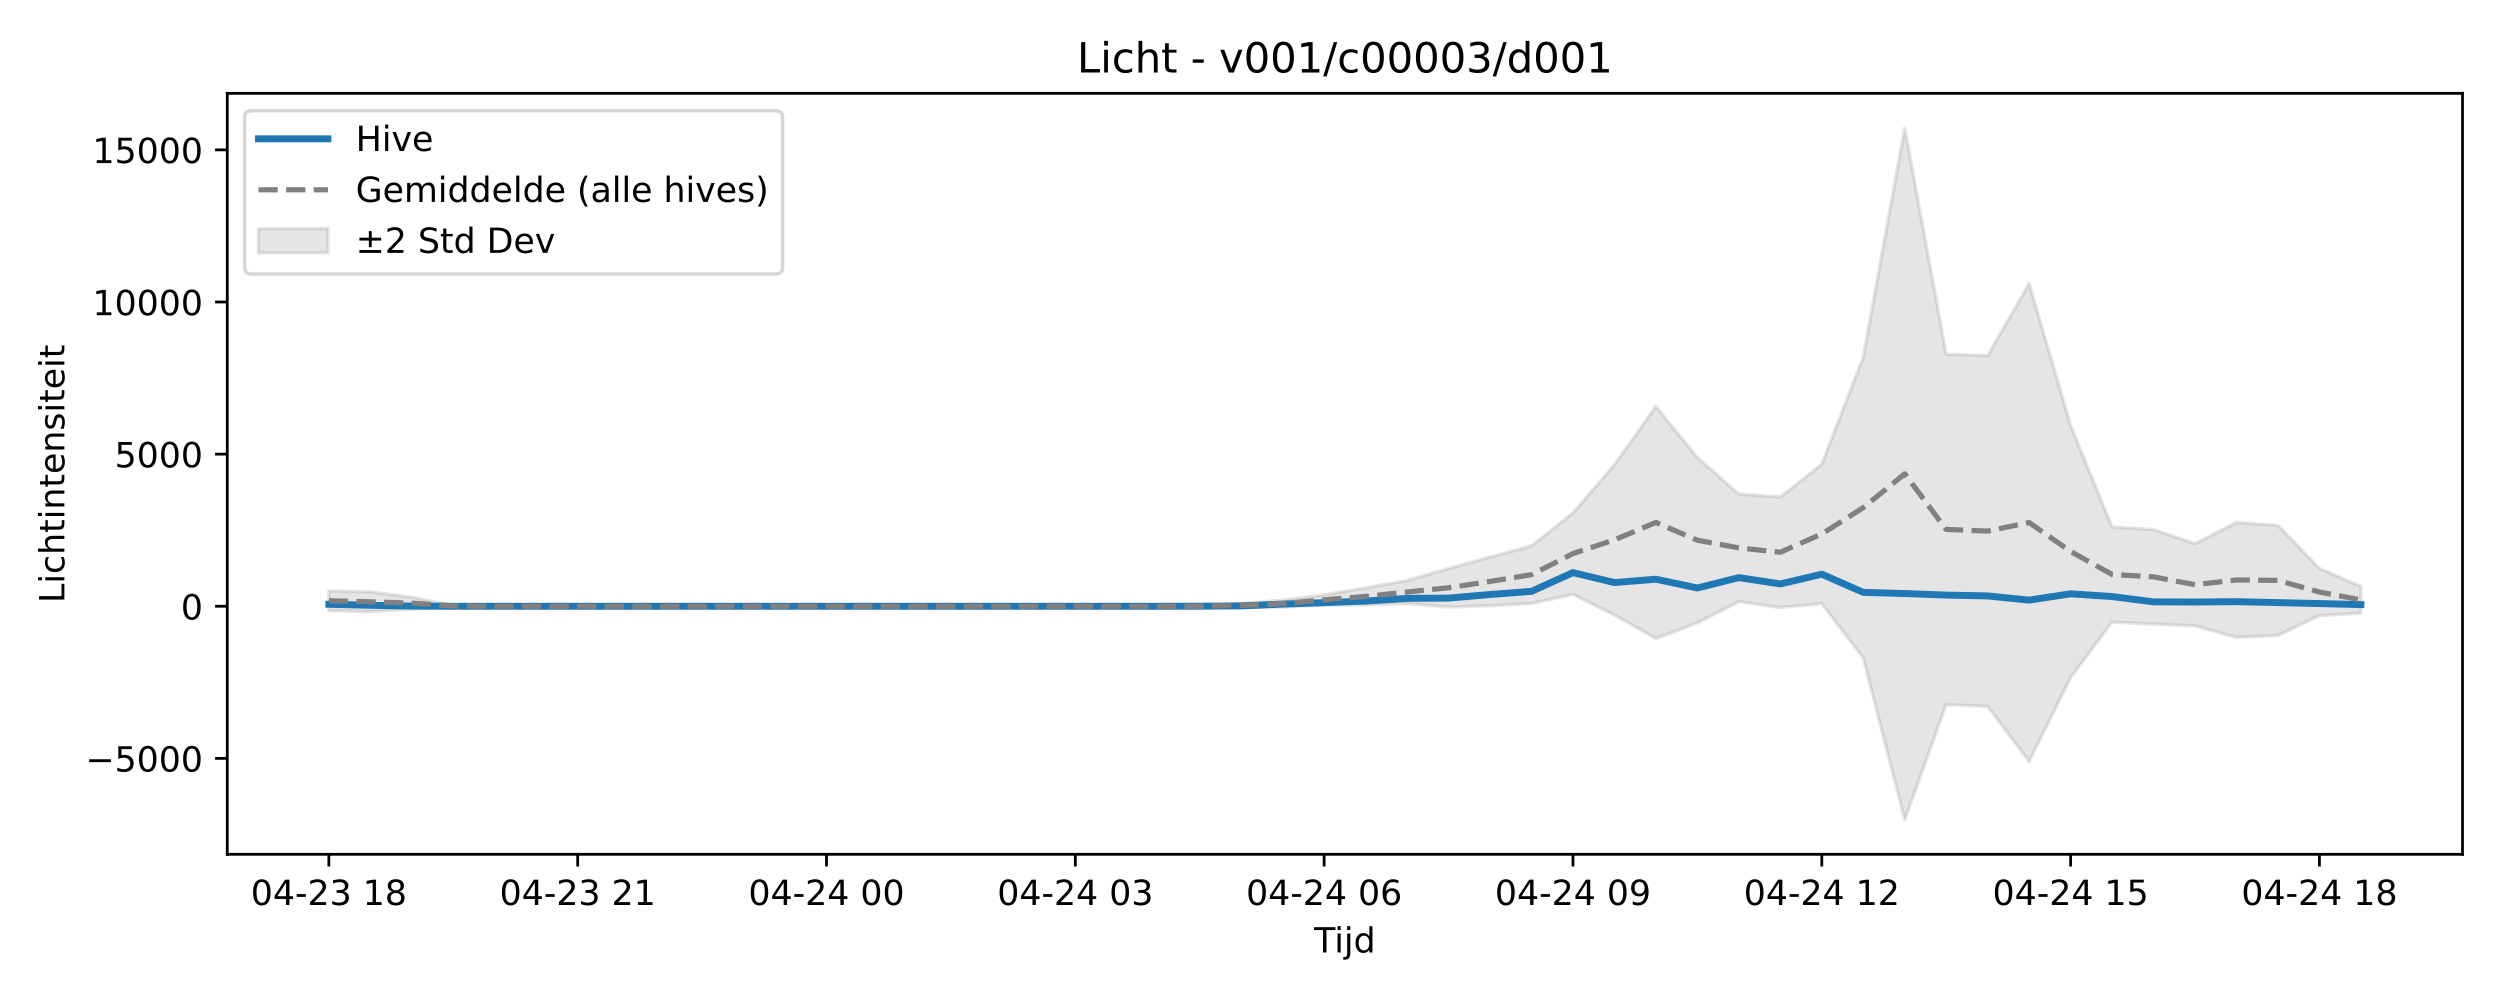
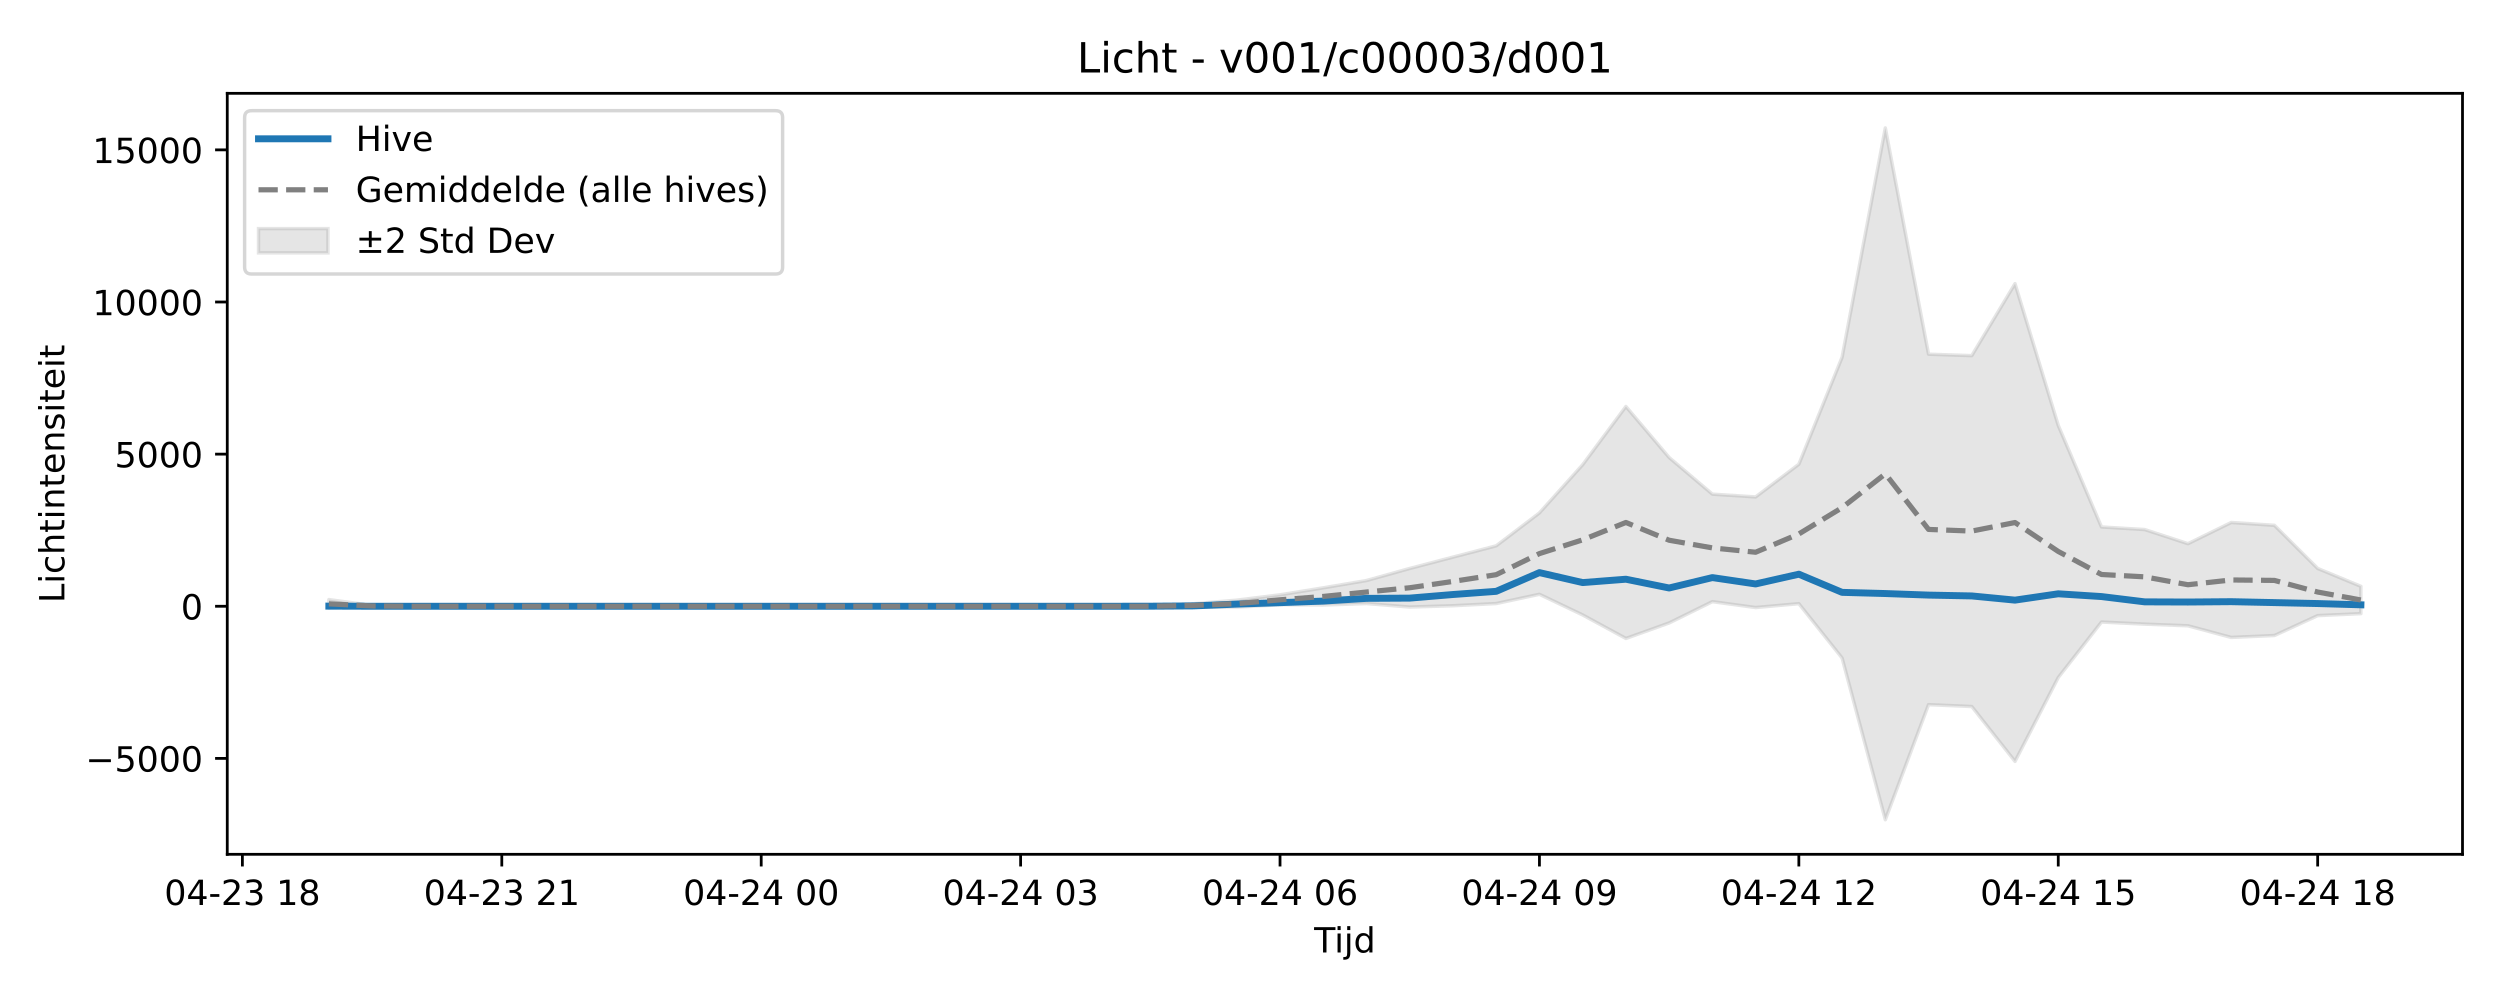
<svg xmlns="http://www.w3.org/2000/svg" xmlns:xlink="http://www.w3.org/1999/xlink" width="720pt" height="288pt" viewBox="0 0 720 288" version="1.1">
  <defs>
    <style type="text/css">*{stroke-linejoin: round; stroke-linecap: butt}</style>
  </defs>
  <g id="figure_1">
    <g id="patch_1">
      <path d="M 0 288  L 720 288  L 720 0  L 0 0  z " style="fill: #ffffff" />
    </g>
    <g id="axes_1">
      <g id="patch_2">
        <path d="M 65.45 246.04  L 709.2 246.04  L 709.2 26.88  L 65.45 26.88  z " style="fill: #ffffff" />
      </g>
      <g id="FillBetweenPolyCollection_1">
        <defs>
-           <path id="ma2ab178fb8" d="M 94.711 -117.836  L 94.711 -112.116  L 106.655 -111.842  L 118.598 -112.587  L 130.542 -113.328  L 142.485 -113.395  L 154.428 -113.395  L 166.372 -113.395  L 178.315 -113.395  L 190.259 -113.395  L 202.202 -113.395  L 214.146 -113.395  L 226.089 -113.395  L 238.032 -113.395  L 249.976 -113.395  L 261.919 -113.395  L 273.863 -113.395  L 285.806 -113.395  L 297.749 -113.395  L 309.693 -113.395  L 321.636 -113.395  L 333.58 -113.395  L 345.523 -113.383  L 357.466 -113.164  L 369.41 -113.137  L 381.353 -113.821  L 393.297 -113.745  L 405.24 -114.177  L 417.184 -113.169  L 429.127 -113.544  L 441.07 -114.178  L 453.014 -116.841  L 464.957 -110.893  L 476.901 -104.124  L 488.844 -108.586  L 500.787 -114.725  L 512.731 -113.026  L 524.674 -114.139  L 536.618 -98.499  L 548.561 -51.922  L 560.504 -85.059  L 572.448 -84.518  L 584.391 -68.714  L 596.335 -92.872  L 608.278 -108.855  L 620.222 -108.247  L 632.165 -107.77  L 644.108 -104.418  L 656.052 -104.974  L 667.995 -110.701  L 679.939 -111.394  L 679.939 -119.077  L 679.939 -119.077  L 667.995 -124.289  L 656.052 -136.711  L 644.108 -137.522  L 632.165 -131.421  L 620.222 -135.489  L 608.278 -136.236  L 596.335 -165.487  L 584.391 -206.314  L 572.448 -185.579  L 560.504 -185.993  L 548.561 -251.158  L 536.618 -185.107  L 524.674 -154.298  L 512.731 -144.885  L 500.787 -145.686  L 488.844 -156.237  L 476.901 -170.936  L 464.957 -154.165  L 453.014 -140.284  L 441.07 -130.805  L 429.127 -127.554  L 417.184 -124.286  L 405.24 -120.812  L 393.297 -118.705  L 381.353 -116.694  L 369.41 -115.154  L 357.466 -114.124  L 345.523 -113.427  L 333.58 -113.395  L 321.636 -113.395  L 309.693 -113.395  L 297.749 -113.395  L 285.806 -113.395  L 273.863 -113.395  L 261.919 -113.395  L 249.976 -113.395  L 238.032 -113.395  L 226.089 -113.395  L 214.146 -113.395  L 202.202 -113.395  L 190.259 -113.395  L 178.315 -113.395  L 166.372 -113.395  L 154.428 -113.395  L 142.485 -113.395  L 130.542 -113.64  L 118.598 -116.004  L 106.655 -117.536  L 94.711 -117.836  z " style="stroke: #808080; stroke-opacity: 0.2" />
+           <path id="m3ec31f370e" d="M 94.711 -115.324  L 94.711 -112.842  L 107.163 -113.328  L 119.615 -113.395  L 132.066 -113.395  L 144.518 -113.395  L 156.97 -113.395  L 169.421 -113.395  L 181.873 -113.395  L 194.325 -113.395  L 206.776 -113.395  L 219.228 -113.395  L 231.679 -113.395  L 244.131 -113.395  L 256.583 -113.395  L 269.034 -113.395  L 281.486 -113.395  L 293.938 -113.395  L 306.389 -113.395  L 318.841 -113.395  L 331.293 -113.383  L 343.744 -113.164  L 356.196 -113.137  L 368.648 -113.821  L 381.099 -113.745  L 393.551 -114.177  L 406.002 -113.169  L 418.454 -113.544  L 430.906 -114.178  L 443.357 -116.841  L 455.809 -110.893  L 468.261 -104.124  L 480.712 -108.586  L 493.164 -114.725  L 505.616 -113.026  L 518.067 -114.139  L 530.519 -98.499  L 542.971 -51.922  L 555.422 -85.059  L 567.874 -84.518  L 580.325 -68.714  L 592.777 -92.872  L 605.229 -108.855  L 617.68 -108.247  L 630.132 -107.77  L 642.584 -104.418  L 655.035 -104.974  L 667.487 -110.701  L 679.939 -111.273  L 679.939 -119.135  L 679.939 -119.135  L 667.487 -124.289  L 655.035 -136.711  L 642.584 -137.522  L 630.132 -131.421  L 617.68 -135.489  L 605.229 -136.236  L 592.777 -165.487  L 580.325 -206.314  L 567.874 -185.579  L 555.422 -185.993  L 542.971 -251.158  L 530.519 -185.107  L 518.067 -154.298  L 505.616 -144.885  L 493.164 -145.686  L 480.712 -156.237  L 468.261 -170.936  L 455.809 -154.165  L 443.357 -140.284  L 430.906 -130.805  L 418.454 -127.554  L 406.002 -124.286  L 393.551 -120.812  L 381.099 -118.705  L 368.648 -116.694  L 356.196 -115.154  L 343.744 -114.124  L 331.293 -113.427  L 318.841 -113.395  L 306.389 -113.395  L 293.938 -113.395  L 281.486 -113.395  L 269.034 -113.395  L 256.583 -113.395  L 244.131 -113.395  L 231.679 -113.395  L 219.228 -113.395  L 206.776 -113.395  L 194.325 -113.395  L 181.873 -113.395  L 169.421 -113.395  L 156.97 -113.395  L 144.518 -113.395  L 132.066 -113.395  L 119.615 -113.395  L 107.163 -113.64  L 94.711 -115.324  z " style="stroke: #808080; stroke-opacity: 0.2" />
        </defs>
-         <g clip-path="url(#p3cd43fffb3)">
-           <use xlink:href="#ma2ab178fb8" x="0" y="288" style="fill: #808080; fill-opacity: 0.2; stroke: #808080; stroke-opacity: 0.2" />
+         <g clip-path="url(#p7173735d40)">
+           <use xlink:href="#m3ec31f370e" x="0" y="288" style="fill: #808080; fill-opacity: 0.2; stroke: #808080; stroke-opacity: 0.2" />
        </g>
      </g>
      <g id="matplotlib.axis_1">
        <g id="xtick_1">
          <g id="line2d_1">
            <defs>
-               <path id="medbc19df20" d="M 0 0  L 0 3.5  " style="stroke: #000000; stroke-width: 0.8" />
-             </defs>
-             <g>
-               <use xlink:href="#medbc19df20" x="94.711" y="246.04" style="stroke: #000000; stroke-width: 0.8" />
+               <path id="m06a0f03ed5" d="M 0 0  L 0 3.5  " style="stroke: #000000; stroke-width: 0.8" />
+             </defs>
+             <g>
+               <use xlink:href="#m06a0f03ed5" x="69.808" y="246.04" style="stroke: #000000; stroke-width: 0.8" />
            </g>
          </g>
          <g id="text_1">
-             <g transform="translate(72.2309 260.6384) scale(0.1 -0.1)">
+             <g transform="translate(47.32761 260.6384) scale(0.1 -0.1)">
              <defs>
                <path id="DejaVuSans-30" d="M 2034 4250  Q 1547 4250 1301 3770  Q 1056 3291 1056 2328  Q 1056 1369 1301 889  Q 1547 409 2034 409  Q 2525 409 2770 889  Q 3016 1369 3016 2328  Q 3016 3291 2770 3770  Q 2525 4250 2034 4250  z M 2034 4750  Q 2819 4750 3233 4129  Q 3647 3509 3647 2328  Q 3647 1150 3233 529  Q 2819 -91 2034 -91  Q 1250 -91 836 529  Q 422 1150 422 2328  Q 422 3509 836 4129  Q 1250 4750 2034 4750  z " transform="scale(0.015625)" />
                <path id="DejaVuSans-34" d="M 2419 4116  L 825 1625  L 2419 1625  L 2419 4116  z M 2253 4666  L 3047 4666  L 3047 1625  L 3713 1625  L 3713 1100  L 3047 1100  L 3047 0  L 2419 0  L 2419 1100  L 313 1100  L 313 1709  L 2253 4666  z " transform="scale(0.015625)" />
                <path id="DejaVuSans-2d" d="M 313 2009  L 1997 2009  L 1997 1497  L 313 1497  L 313 2009  z " transform="scale(0.015625)" />
                <path id="DejaVuSans-32" d="M 1228 531  L 3431 531  L 3431 0  L 469 0  L 469 531  Q 828 903 1448 1529  Q 2069 2156 2228 2338  Q 2531 2678 2651 2914  Q 2772 3150 2772 3378  Q 2772 3750 2511 3984  Q 2250 4219 1831 4219  Q 1534 4219 1204 4116  Q 875 4013 500 3803  L 500 4441  Q 881 4594 1212 4672  Q 1544 4750 1819 4750  Q 2544 4750 2975 4387  Q 3406 4025 3406 3419  Q 3406 3131 3298 2873  Q 3191 2616 2906 2266  Q 2828 2175 2409 1742  Q 1991 1309 1228 531  z " transform="scale(0.015625)" />
                <path id="DejaVuSans-33" d="M 2597 2516  Q 3050 2419 3304 2112  Q 3559 1806 3559 1356  Q 3559 666 3084 287  Q 2609 -91 1734 -91  Q 1441 -91 1130 -33  Q 819 25 488 141  L 488 750  Q 750 597 1062 519  Q 1375 441 1716 441  Q 2309 441 2620 675  Q 2931 909 2931 1356  Q 2931 1769 2642 2001  Q 2353 2234 1838 2234  L 1294 2234  L 1294 2753  L 1863 2753  Q 2328 2753 2575 2939  Q 2822 3125 2822 3475  Q 2822 3834 2567 4026  Q 2313 4219 1838 4219  Q 1578 4219 1281 4162  Q 984 4106 628 3988  L 628 4550  Q 988 4650 1302 4700  Q 1616 4750 1894 4750  Q 2613 4750 3031 4423  Q 3450 4097 3450 3541  Q 3450 3153 3228 2886  Q 3006 2619 2597 2516  z " transform="scale(0.015625)" />
                <path id="DejaVuSans-20" transform="scale(0.015625)" />
                <path id="DejaVuSans-31" d="M 794 531  L 1825 531  L 1825 4091  L 703 3866  L 703 4441  L 1819 4666  L 2450 4666  L 2450 531  L 3481 531  L 3481 0  L 794 0  L 794 531  z " transform="scale(0.015625)" />
                <path id="DejaVuSans-38" d="M 2034 2216  Q 1584 2216 1326 1975  Q 1069 1734 1069 1313  Q 1069 891 1326 650  Q 1584 409 2034 409  Q 2484 409 2743 651  Q 3003 894 3003 1313  Q 3003 1734 2745 1975  Q 2488 2216 2034 2216  z M 1403 2484  Q 997 2584 770 2862  Q 544 3141 544 3541  Q 544 4100 942 4425  Q 1341 4750 2034 4750  Q 2731 4750 3128 4425  Q 3525 4100 3525 3541  Q 3525 3141 3298 2862  Q 3072 2584 2669 2484  Q 3125 2378 3379 2068  Q 3634 1759 3634 1313  Q 3634 634 3220 271  Q 2806 -91 2034 -91  Q 1263 -91 848 271  Q 434 634 434 1313  Q 434 1759 690 2068  Q 947 2378 1403 2484  z M 1172 3481  Q 1172 3119 1398 2916  Q 1625 2713 2034 2713  Q 2441 2713 2670 2916  Q 2900 3119 2900 3481  Q 2900 3844 2670 4047  Q 2441 4250 2034 4250  Q 1625 4250 1398 4047  Q 1172 3844 1172 3481  z " transform="scale(0.015625)" />
              </defs>
              <use xlink:href="#DejaVuSans-30" />
              <use xlink:href="#DejaVuSans-34" transform="translate(63.62305 0)" />
              <use xlink:href="#DejaVuSans-2d" transform="translate(127.2461 0)" />
              <use xlink:href="#DejaVuSans-32" transform="translate(163.3301 0)" />
              <use xlink:href="#DejaVuSans-33" transform="translate(226.9531 0)" />
              <use xlink:href="#DejaVuSans-20" transform="translate(290.5762 0)" />
              <use xlink:href="#DejaVuSans-31" transform="translate(322.3633 0)" />
              <use xlink:href="#DejaVuSans-38" transform="translate(385.9863 0)" />
            </g>
          </g>
        </g>
        <g id="xtick_2">
          <g id="line2d_2">
            <g>
-               <use xlink:href="#medbc19df20" x="166.372" y="246.04" style="stroke: #000000; stroke-width: 0.8" />
+               <use xlink:href="#m06a0f03ed5" x="144.518" y="246.04" style="stroke: #000000; stroke-width: 0.8" />
            </g>
          </g>
          <g id="text_2">
-             <g transform="translate(143.8914 260.6384) scale(0.1 -0.1)">
+             <g transform="translate(122.0375 260.6384) scale(0.1 -0.1)">
              <use xlink:href="#DejaVuSans-30" />
              <use xlink:href="#DejaVuSans-34" transform="translate(63.62305 0)" />
              <use xlink:href="#DejaVuSans-2d" transform="translate(127.2461 0)" />
              <use xlink:href="#DejaVuSans-32" transform="translate(163.3301 0)" />
              <use xlink:href="#DejaVuSans-33" transform="translate(226.9531 0)" />
              <use xlink:href="#DejaVuSans-20" transform="translate(290.5762 0)" />
              <use xlink:href="#DejaVuSans-32" transform="translate(322.3633 0)" />
              <use xlink:href="#DejaVuSans-31" transform="translate(385.9863 0)" />
            </g>
          </g>
        </g>
        <g id="xtick_3">
          <g id="line2d_3">
            <g>
-               <use xlink:href="#medbc19df20" x="238.032" y="246.04" style="stroke: #000000; stroke-width: 0.8" />
+               <use xlink:href="#m06a0f03ed5" x="219.228" y="246.04" style="stroke: #000000; stroke-width: 0.8" />
            </g>
          </g>
          <g id="text_3">
-             <g transform="translate(215.5519 260.6384) scale(0.1 -0.1)">
+             <g transform="translate(196.7473 260.6384) scale(0.1 -0.1)">
              <use xlink:href="#DejaVuSans-30" />
              <use xlink:href="#DejaVuSans-34" transform="translate(63.62305 0)" />
              <use xlink:href="#DejaVuSans-2d" transform="translate(127.2461 0)" />
              <use xlink:href="#DejaVuSans-32" transform="translate(163.3301 0)" />
              <use xlink:href="#DejaVuSans-34" transform="translate(226.9531 0)" />
              <use xlink:href="#DejaVuSans-20" transform="translate(290.5762 0)" />
              <use xlink:href="#DejaVuSans-30" transform="translate(322.3633 0)" />
              <use xlink:href="#DejaVuSans-30" transform="translate(385.9863 0)" />
            </g>
          </g>
        </g>
        <g id="xtick_4">
          <g id="line2d_4">
            <g>
-               <use xlink:href="#medbc19df20" x="309.693" y="246.04" style="stroke: #000000; stroke-width: 0.8" />
+               <use xlink:href="#m06a0f03ed5" x="293.938" y="246.04" style="stroke: #000000; stroke-width: 0.8" />
            </g>
          </g>
          <g id="text_4">
-             <g transform="translate(287.2123 260.6384) scale(0.1 -0.1)">
+             <g transform="translate(271.4572 260.6384) scale(0.1 -0.1)">
              <use xlink:href="#DejaVuSans-30" />
              <use xlink:href="#DejaVuSans-34" transform="translate(63.62305 0)" />
              <use xlink:href="#DejaVuSans-2d" transform="translate(127.2461 0)" />
              <use xlink:href="#DejaVuSans-32" transform="translate(163.3301 0)" />
              <use xlink:href="#DejaVuSans-34" transform="translate(226.9531 0)" />
              <use xlink:href="#DejaVuSans-20" transform="translate(290.5762 0)" />
              <use xlink:href="#DejaVuSans-30" transform="translate(322.3633 0)" />
              <use xlink:href="#DejaVuSans-33" transform="translate(385.9863 0)" />
            </g>
          </g>
        </g>
        <g id="xtick_5">
          <g id="line2d_5">
            <g>
-               <use xlink:href="#medbc19df20" x="381.353" y="246.04" style="stroke: #000000; stroke-width: 0.8" />
+               <use xlink:href="#m06a0f03ed5" x="368.648" y="246.04" style="stroke: #000000; stroke-width: 0.8" />
            </g>
          </g>
          <g id="text_5">
-             <g transform="translate(358.8728 260.6384) scale(0.1 -0.1)">
+             <g transform="translate(346.1671 260.6384) scale(0.1 -0.1)">
              <defs>
                <path id="DejaVuSans-36" d="M 2113 2584  Q 1688 2584 1439 2293  Q 1191 2003 1191 1497  Q 1191 994 1439 701  Q 1688 409 2113 409  Q 2538 409 2786 701  Q 3034 994 3034 1497  Q 3034 2003 2786 2293  Q 2538 2584 2113 2584  z M 3366 4563  L 3366 3988  Q 3128 4100 2886 4159  Q 2644 4219 2406 4219  Q 1781 4219 1451 3797  Q 1122 3375 1075 2522  Q 1259 2794 1537 2939  Q 1816 3084 2150 3084  Q 2853 3084 3261 2657  Q 3669 2231 3669 1497  Q 3669 778 3244 343  Q 2819 -91 2113 -91  Q 1303 -91 875 529  Q 447 1150 447 2328  Q 447 3434 972 4092  Q 1497 4750 2381 4750  Q 2619 4750 2861 4703  Q 3103 4656 3366 4563  z " transform="scale(0.015625)" />
              </defs>
              <use xlink:href="#DejaVuSans-30" />
              <use xlink:href="#DejaVuSans-34" transform="translate(63.62305 0)" />
              <use xlink:href="#DejaVuSans-2d" transform="translate(127.2461 0)" />
              <use xlink:href="#DejaVuSans-32" transform="translate(163.3301 0)" />
              <use xlink:href="#DejaVuSans-34" transform="translate(226.9531 0)" />
              <use xlink:href="#DejaVuSans-20" transform="translate(290.5762 0)" />
              <use xlink:href="#DejaVuSans-30" transform="translate(322.3633 0)" />
              <use xlink:href="#DejaVuSans-36" transform="translate(385.9863 0)" />
            </g>
          </g>
        </g>
        <g id="xtick_6">
          <g id="line2d_6">
            <g>
-               <use xlink:href="#medbc19df20" x="453.014" y="246.04" style="stroke: #000000; stroke-width: 0.8" />
+               <use xlink:href="#m06a0f03ed5" x="443.357" y="246.04" style="stroke: #000000; stroke-width: 0.8" />
            </g>
          </g>
          <g id="text_6">
-             <g transform="translate(430.5333 260.6384) scale(0.1 -0.1)">
+             <g transform="translate(420.8769 260.6384) scale(0.1 -0.1)">
              <defs>
                <path id="DejaVuSans-39" d="M 703 97  L 703 672  Q 941 559 1184 500  Q 1428 441 1663 441  Q 2288 441 2617 861  Q 2947 1281 2994 2138  Q 2813 1869 2534 1725  Q 2256 1581 1919 1581  Q 1219 1581 811 2004  Q 403 2428 403 3163  Q 403 3881 828 4315  Q 1253 4750 1959 4750  Q 2769 4750 3195 4129  Q 3622 3509 3622 2328  Q 3622 1225 3098 567  Q 2575 -91 1691 -91  Q 1453 -91 1209 -44  Q 966 3 703 97  z M 1959 2075  Q 2384 2075 2632 2365  Q 2881 2656 2881 3163  Q 2881 3666 2632 3958  Q 2384 4250 1959 4250  Q 1534 4250 1286 3958  Q 1038 3666 1038 3163  Q 1038 2656 1286 2365  Q 1534 2075 1959 2075  z " transform="scale(0.015625)" />
              </defs>
              <use xlink:href="#DejaVuSans-30" />
              <use xlink:href="#DejaVuSans-34" transform="translate(63.62305 0)" />
              <use xlink:href="#DejaVuSans-2d" transform="translate(127.2461 0)" />
              <use xlink:href="#DejaVuSans-32" transform="translate(163.3301 0)" />
              <use xlink:href="#DejaVuSans-34" transform="translate(226.9531 0)" />
              <use xlink:href="#DejaVuSans-20" transform="translate(290.5762 0)" />
              <use xlink:href="#DejaVuSans-30" transform="translate(322.3633 0)" />
              <use xlink:href="#DejaVuSans-39" transform="translate(385.9863 0)" />
            </g>
          </g>
        </g>
        <g id="xtick_7">
          <g id="line2d_7">
            <g>
-               <use xlink:href="#medbc19df20" x="524.674" y="246.04" style="stroke: #000000; stroke-width: 0.8" />
+               <use xlink:href="#m06a0f03ed5" x="518.067" y="246.04" style="stroke: #000000; stroke-width: 0.8" />
            </g>
          </g>
          <g id="text_7">
-             <g transform="translate(502.1938 260.6384) scale(0.1 -0.1)">
+             <g transform="translate(495.5868 260.6384) scale(0.1 -0.1)">
              <use xlink:href="#DejaVuSans-30" />
              <use xlink:href="#DejaVuSans-34" transform="translate(63.62305 0)" />
              <use xlink:href="#DejaVuSans-2d" transform="translate(127.2461 0)" />
              <use xlink:href="#DejaVuSans-32" transform="translate(163.3301 0)" />
              <use xlink:href="#DejaVuSans-34" transform="translate(226.9531 0)" />
              <use xlink:href="#DejaVuSans-20" transform="translate(290.5762 0)" />
              <use xlink:href="#DejaVuSans-31" transform="translate(322.3633 0)" />
              <use xlink:href="#DejaVuSans-32" transform="translate(385.9863 0)" />
            </g>
          </g>
        </g>
        <g id="xtick_8">
          <g id="line2d_8">
            <g>
-               <use xlink:href="#medbc19df20" x="596.335" y="246.04" style="stroke: #000000; stroke-width: 0.8" />
+               <use xlink:href="#m06a0f03ed5" x="592.777" y="246.04" style="stroke: #000000; stroke-width: 0.8" />
            </g>
          </g>
          <g id="text_8">
-             <g transform="translate(573.8543 260.6384) scale(0.1 -0.1)">
+             <g transform="translate(570.2967 260.6384) scale(0.1 -0.1)">
              <defs>
                <path id="DejaVuSans-35" d="M 691 4666  L 3169 4666  L 3169 4134  L 1269 4134  L 1269 2991  Q 1406 3038 1543 3061  Q 1681 3084 1819 3084  Q 2600 3084 3056 2656  Q 3513 2228 3513 1497  Q 3513 744 3044 326  Q 2575 -91 1722 -91  Q 1428 -91 1123 -41  Q 819 9 494 109  L 494 744  Q 775 591 1075 516  Q 1375 441 1709 441  Q 2250 441 2565 725  Q 2881 1009 2881 1497  Q 2881 1984 2565 2268  Q 2250 2553 1709 2553  Q 1456 2553 1204 2497  Q 953 2441 691 2322  L 691 4666  z " transform="scale(0.015625)" />
              </defs>
              <use xlink:href="#DejaVuSans-30" />
              <use xlink:href="#DejaVuSans-34" transform="translate(63.62305 0)" />
              <use xlink:href="#DejaVuSans-2d" transform="translate(127.2461 0)" />
              <use xlink:href="#DejaVuSans-32" transform="translate(163.3301 0)" />
              <use xlink:href="#DejaVuSans-34" transform="translate(226.9531 0)" />
              <use xlink:href="#DejaVuSans-20" transform="translate(290.5762 0)" />
              <use xlink:href="#DejaVuSans-31" transform="translate(322.3633 0)" />
              <use xlink:href="#DejaVuSans-35" transform="translate(385.9863 0)" />
            </g>
          </g>
        </g>
        <g id="xtick_9">
          <g id="line2d_9">
            <g>
-               <use xlink:href="#medbc19df20" x="667.995" y="246.04" style="stroke: #000000; stroke-width: 0.8" />
+               <use xlink:href="#m06a0f03ed5" x="667.487" y="246.04" style="stroke: #000000; stroke-width: 0.8" />
            </g>
          </g>
          <g id="text_9">
-             <g transform="translate(645.5148 260.6384) scale(0.1 -0.1)">
+             <g transform="translate(645.0065 260.6384) scale(0.1 -0.1)">
              <use xlink:href="#DejaVuSans-30" />
              <use xlink:href="#DejaVuSans-34" transform="translate(63.62305 0)" />
              <use xlink:href="#DejaVuSans-2d" transform="translate(127.2461 0)" />
              <use xlink:href="#DejaVuSans-32" transform="translate(163.3301 0)" />
              <use xlink:href="#DejaVuSans-34" transform="translate(226.9531 0)" />
              <use xlink:href="#DejaVuSans-20" transform="translate(290.5762 0)" />
              <use xlink:href="#DejaVuSans-31" transform="translate(322.3633 0)" />
              <use xlink:href="#DejaVuSans-38" transform="translate(385.9863 0)" />
            </g>
          </g>
        </g>
        <g id="text_10">
          <g transform="translate(378.475 274.3166) scale(0.1 -0.1)">
            <defs>
              <path id="DejaVuSans-54" d="M -19 4666  L 3928 4666  L 3928 4134  L 2272 4134  L 2272 0  L 1638 0  L 1638 4134  L -19 4134  L -19 4666  z " transform="scale(0.015625)" />
              <path id="DejaVuSans-69" d="M 603 3500  L 1178 3500  L 1178 0  L 603 0  L 603 3500  z M 603 4863  L 1178 4863  L 1178 4134  L 603 4134  L 603 4863  z " transform="scale(0.015625)" />
              <path id="DejaVuSans-6a" d="M 603 3500  L 1178 3500  L 1178 -63  Q 1178 -731 923 -1031  Q 669 -1331 103 -1331  L -116 -1331  L -116 -844  L 38 -844  Q 366 -844 484 -692  Q 603 -541 603 -63  L 603 3500  z M 603 4863  L 1178 4863  L 1178 4134  L 603 4134  L 603 4863  z " transform="scale(0.015625)" />
              <path id="DejaVuSans-64" d="M 2906 2969  L 2906 4863  L 3481 4863  L 3481 0  L 2906 0  L 2906 525  Q 2725 213 2448 61  Q 2172 -91 1784 -91  Q 1150 -91 751 415  Q 353 922 353 1747  Q 353 2572 751 3078  Q 1150 3584 1784 3584  Q 2172 3584 2448 3432  Q 2725 3281 2906 2969  z M 947 1747  Q 947 1113 1208 752  Q 1469 391 1925 391  Q 2381 391 2643 752  Q 2906 1113 2906 1747  Q 2906 2381 2643 2742  Q 2381 3103 1925 3103  Q 1469 3103 1208 2742  Q 947 2381 947 1747  z " transform="scale(0.015625)" />
            </defs>
            <use xlink:href="#DejaVuSans-54" />
            <use xlink:href="#DejaVuSans-69" transform="translate(57.95898 0)" />
            <use xlink:href="#DejaVuSans-6a" transform="translate(85.74219 0)" />
            <use xlink:href="#DejaVuSans-64" transform="translate(113.5254 0)" />
          </g>
        </g>
      </g>
      <g id="matplotlib.axis_2">
        <g id="ytick_1">
          <g id="line2d_10">
            <defs>
-               <path id="m5d8512405b" d="M 0 0  L -3.5 0  " style="stroke: #000000; stroke-width: 0.8" />
-             </defs>
-             <g>
-               <use xlink:href="#m5d8512405b" x="65.45" y="218.418" style="stroke: #000000; stroke-width: 0.8" />
+               <path id="m6dd71c74d8" d="M 0 0  L -3.5 0  " style="stroke: #000000; stroke-width: 0.8" />
+             </defs>
+             <g>
+               <use xlink:href="#m6dd71c74d8" x="65.45" y="218.418" style="stroke: #000000; stroke-width: 0.8" />
            </g>
          </g>
          <g id="text_11">
            <g transform="translate(24.62031 222.2174) scale(0.1 -0.1)">
              <defs>
                <path id="DejaVuSans-2212" d="M 678 2272  L 4684 2272  L 4684 1741  L 678 1741  L 678 2272  z " transform="scale(0.015625)" />
              </defs>
              <use xlink:href="#DejaVuSans-2212" />
              <use xlink:href="#DejaVuSans-35" transform="translate(83.78906 0)" />
              <use xlink:href="#DejaVuSans-30" transform="translate(147.4121 0)" />
              <use xlink:href="#DejaVuSans-30" transform="translate(211.0352 0)" />
              <use xlink:href="#DejaVuSans-30" transform="translate(274.6582 0)" />
            </g>
          </g>
        </g>
        <g id="ytick_2">
          <g id="line2d_11">
            <g>
-               <use xlink:href="#m5d8512405b" x="65.45" y="174.605" style="stroke: #000000; stroke-width: 0.8" />
+               <use xlink:href="#m6dd71c74d8" x="65.45" y="174.605" style="stroke: #000000; stroke-width: 0.8" />
            </g>
          </g>
          <g id="text_12">
            <g transform="translate(52.0875 178.4038) scale(0.1 -0.1)">
              <use xlink:href="#DejaVuSans-30" />
            </g>
          </g>
        </g>
        <g id="ytick_3">
          <g id="line2d_12">
            <g>
-               <use xlink:href="#m5d8512405b" x="65.45" y="130.791" style="stroke: #000000; stroke-width: 0.8" />
+               <use xlink:href="#m6dd71c74d8" x="65.45" y="130.791" style="stroke: #000000; stroke-width: 0.8" />
            </g>
          </g>
          <g id="text_13">
            <g transform="translate(33 134.5902) scale(0.1 -0.1)">
              <use xlink:href="#DejaVuSans-35" />
              <use xlink:href="#DejaVuSans-30" transform="translate(63.62305 0)" />
              <use xlink:href="#DejaVuSans-30" transform="translate(127.2461 0)" />
              <use xlink:href="#DejaVuSans-30" transform="translate(190.8691 0)" />
            </g>
          </g>
        </g>
        <g id="ytick_4">
          <g id="line2d_13">
            <g>
-               <use xlink:href="#m5d8512405b" x="65.45" y="86.977" style="stroke: #000000; stroke-width: 0.8" />
+               <use xlink:href="#m6dd71c74d8" x="65.45" y="86.977" style="stroke: #000000; stroke-width: 0.8" />
            </g>
          </g>
          <g id="text_14">
            <g transform="translate(26.6375 90.77667) scale(0.1 -0.1)">
              <use xlink:href="#DejaVuSans-31" />
              <use xlink:href="#DejaVuSans-30" transform="translate(63.62305 0)" />
              <use xlink:href="#DejaVuSans-30" transform="translate(127.2461 0)" />
              <use xlink:href="#DejaVuSans-30" transform="translate(190.8691 0)" />
              <use xlink:href="#DejaVuSans-30" transform="translate(254.4922 0)" />
            </g>
          </g>
        </g>
        <g id="ytick_5">
          <g id="line2d_14">
            <g>
-               <use xlink:href="#m5d8512405b" x="65.45" y="43.164" style="stroke: #000000; stroke-width: 0.8" />
+               <use xlink:href="#m6dd71c74d8" x="65.45" y="43.164" style="stroke: #000000; stroke-width: 0.8" />
            </g>
          </g>
          <g id="text_15">
            <g transform="translate(26.6375 46.96311) scale(0.1 -0.1)">
              <use xlink:href="#DejaVuSans-31" />
              <use xlink:href="#DejaVuSans-35" transform="translate(63.62305 0)" />
              <use xlink:href="#DejaVuSans-30" transform="translate(127.2461 0)" />
              <use xlink:href="#DejaVuSans-30" transform="translate(190.8691 0)" />
              <use xlink:href="#DejaVuSans-30" transform="translate(254.4922 0)" />
            </g>
          </g>
        </g>
        <g id="text_16">
          <g transform="translate(18.54062 173.6561) rotate(-90) scale(0.1 -0.1)">
            <defs>
              <path id="DejaVuSans-4c" d="M 628 4666  L 1259 4666  L 1259 531  L 3531 531  L 3531 0  L 628 0  L 628 4666  z " transform="scale(0.015625)" />
              <path id="DejaVuSans-63" d="M 3122 3366  L 3122 2828  Q 2878 2963 2633 3030  Q 2388 3097 2138 3097  Q 1578 3097 1268 2742  Q 959 2388 959 1747  Q 959 1106 1268 751  Q 1578 397 2138 397  Q 2388 397 2633 464  Q 2878 531 3122 666  L 3122 134  Q 2881 22 2623 -34  Q 2366 -91 2075 -91  Q 1284 -91 818 406  Q 353 903 353 1747  Q 353 2603 823 3093  Q 1294 3584 2113 3584  Q 2378 3584 2631 3529  Q 2884 3475 3122 3366  z " transform="scale(0.015625)" />
              <path id="DejaVuSans-68" d="M 3513 2113  L 3513 0  L 2938 0  L 2938 2094  Q 2938 2591 2744 2837  Q 2550 3084 2163 3084  Q 1697 3084 1428 2787  Q 1159 2491 1159 1978  L 1159 0  L 581 0  L 581 4863  L 1159 4863  L 1159 2956  Q 1366 3272 1645 3428  Q 1925 3584 2291 3584  Q 2894 3584 3203 3211  Q 3513 2838 3513 2113  z " transform="scale(0.015625)" />
              <path id="DejaVuSans-74" d="M 1172 4494  L 1172 3500  L 2356 3500  L 2356 3053  L 1172 3053  L 1172 1153  Q 1172 725 1289 603  Q 1406 481 1766 481  L 2356 481  L 2356 0  L 1766 0  Q 1100 0 847 248  Q 594 497 594 1153  L 594 3053  L 172 3053  L 172 3500  L 594 3500  L 594 4494  L 1172 4494  z " transform="scale(0.015625)" />
              <path id="DejaVuSans-6e" d="M 3513 2113  L 3513 0  L 2938 0  L 2938 2094  Q 2938 2591 2744 2837  Q 2550 3084 2163 3084  Q 1697 3084 1428 2787  Q 1159 2491 1159 1978  L 1159 0  L 581 0  L 581 3500  L 1159 3500  L 1159 2956  Q 1366 3272 1645 3428  Q 1925 3584 2291 3584  Q 2894 3584 3203 3211  Q 3513 2838 3513 2113  z " transform="scale(0.015625)" />
              <path id="DejaVuSans-65" d="M 3597 1894  L 3597 1613  L 953 1613  Q 991 1019 1311 708  Q 1631 397 2203 397  Q 2534 397 2845 478  Q 3156 559 3463 722  L 3463 178  Q 3153 47 2828 -22  Q 2503 -91 2169 -91  Q 1331 -91 842 396  Q 353 884 353 1716  Q 353 2575 817 3079  Q 1281 3584 2069 3584  Q 2775 3584 3186 3129  Q 3597 2675 3597 1894  z M 3022 2063  Q 3016 2534 2758 2815  Q 2500 3097 2075 3097  Q 1594 3097 1305 2825  Q 1016 2553 972 2059  L 3022 2063  z " transform="scale(0.015625)" />
              <path id="DejaVuSans-73" d="M 2834 3397  L 2834 2853  Q 2591 2978 2328 3040  Q 2066 3103 1784 3103  Q 1356 3103 1142 2972  Q 928 2841 928 2578  Q 928 2378 1081 2264  Q 1234 2150 1697 2047  L 1894 2003  Q 2506 1872 2764 1633  Q 3022 1394 3022 966  Q 3022 478 2636 193  Q 2250 -91 1575 -91  Q 1294 -91 989 -36  Q 684 19 347 128  L 347 722  Q 666 556 975 473  Q 1284 391 1588 391  Q 1994 391 2212 530  Q 2431 669 2431 922  Q 2431 1156 2273 1281  Q 2116 1406 1581 1522  L 1381 1569  Q 847 1681 609 1914  Q 372 2147 372 2553  Q 372 3047 722 3315  Q 1072 3584 1716 3584  Q 2034 3584 2315 3537  Q 2597 3491 2834 3397  z " transform="scale(0.015625)" />
            </defs>
            <use xlink:href="#DejaVuSans-4c" />
            <use xlink:href="#DejaVuSans-69" transform="translate(55.71289 0)" />
            <use xlink:href="#DejaVuSans-63" transform="translate(83.49609 0)" />
            <use xlink:href="#DejaVuSans-68" transform="translate(138.4766 0)" />
            <use xlink:href="#DejaVuSans-74" transform="translate(201.8555 0)" />
            <use xlink:href="#DejaVuSans-69" transform="translate(241.0645 0)" />
            <use xlink:href="#DejaVuSans-6e" transform="translate(268.8477 0)" />
            <use xlink:href="#DejaVuSans-74" transform="translate(332.2266 0)" />
            <use xlink:href="#DejaVuSans-65" transform="translate(371.4355 0)" />
            <use xlink:href="#DejaVuSans-6e" transform="translate(432.959 0)" />
            <use xlink:href="#DejaVuSans-73" transform="translate(496.3379 0)" />
            <use xlink:href="#DejaVuSans-69" transform="translate(548.4375 0)" />
            <use xlink:href="#DejaVuSans-74" transform="translate(576.2207 0)" />
            <use xlink:href="#DejaVuSans-65" transform="translate(615.4297 0)" />
            <use xlink:href="#DejaVuSans-69" transform="translate(676.9531 0)" />
            <use xlink:href="#DejaVuSans-74" transform="translate(704.7363 0)" />
          </g>
        </g>
      </g>
      <g id="line2d_15">
-         <path d="M 94.711 174.035  L 106.655 174.317  L 118.598 174.561  L 130.542 174.605  L 142.485 174.605  L 154.428 174.605  L 166.372 174.605  L 178.315 174.605  L 190.259 174.605  L 202.202 174.605  L 214.146 174.605  L 226.089 174.605  L 238.032 174.605  L 249.976 174.605  L 261.919 174.605  L 273.863 174.605  L 285.806 174.605  L 297.749 174.605  L 309.693 174.605  L 321.636 174.605  L 333.58 174.605  L 345.523 174.583  L 357.466 174.497  L 369.41 173.986  L 381.353 173.568  L 393.297 173.11  L 405.24 172.331  L 417.184 172.256  L 429.127 171.219  L 441.07 170.306  L 453.014 164.91  L 464.957 167.784  L 476.901 166.815  L 488.844 169.342  L 500.787 166.346  L 512.731 168.179  L 524.674 165.367  L 536.618 170.598  L 548.561 170.939  L 560.504 171.387  L 572.448 171.63  L 584.391 172.837  L 596.335 171.012  L 608.278 171.81  L 620.222 173.334  L 632.165 173.385  L 644.108 173.281  L 656.052 173.548  L 667.995 173.823  L 679.939 174.123  " clip-path="url(#p3cd43fffb3)" style="fill: none; stroke: #1f77b4; stroke-width: 2; stroke-linecap: square" />
+         <path d="M 94.711 174.561  L 107.163 174.605  L 119.615 174.605  L 132.066 174.605  L 144.518 174.605  L 156.97 174.605  L 169.421 174.605  L 181.873 174.605  L 194.325 174.605  L 206.776 174.605  L 219.228 174.605  L 231.679 174.605  L 244.131 174.605  L 256.583 174.605  L 269.034 174.605  L 281.486 174.605  L 293.938 174.605  L 306.389 174.605  L 318.841 174.605  L 331.293 174.583  L 343.744 174.497  L 356.196 173.986  L 368.648 173.568  L 381.099 173.11  L 393.551 172.331  L 406.002 172.256  L 418.454 171.219  L 430.906 170.306  L 443.357 164.91  L 455.809 167.784  L 468.261 166.815  L 480.712 169.342  L 493.164 166.346  L 505.616 168.179  L 518.067 165.367  L 530.519 170.598  L 542.971 170.939  L 555.422 171.387  L 567.874 171.63  L 580.325 172.837  L 592.777 171.012  L 605.229 171.81  L 617.68 173.334  L 630.132 173.385  L 642.584 173.281  L 655.035 173.548  L 667.487 173.823  L 679.939 174.186  " clip-path="url(#p7173735d40)" style="fill: none; stroke: #1f77b4; stroke-width: 2; stroke-linecap: square" />
      </g>
      <g id="line2d_16">
-         <path d="M 94.711 173.024  L 106.655 173.311  L 118.598 173.705  L 130.542 174.516  L 142.485 174.605  L 154.428 174.605  L 166.372 174.605  L 178.315 174.605  L 190.259 174.605  L 202.202 174.605  L 214.146 174.605  L 226.089 174.605  L 238.032 174.605  L 249.976 174.605  L 261.919 174.605  L 273.863 174.605  L 285.806 174.605  L 297.749 174.605  L 309.693 174.605  L 321.636 174.605  L 333.58 174.605  L 345.523 174.595  L 357.466 174.356  L 369.41 173.854  L 381.353 172.742  L 393.297 171.775  L 405.24 170.506  L 417.184 169.272  L 429.127 167.451  L 441.07 165.508  L 453.014 159.437  L 464.957 155.471  L 476.901 150.47  L 488.844 155.589  L 500.787 157.795  L 512.731 159.045  L 524.674 153.782  L 536.618 146.197  L 548.561 136.46  L 560.504 152.474  L 572.448 152.951  L 584.391 150.486  L 596.335 158.82  L 608.278 165.454  L 620.222 166.132  L 632.165 168.404  L 644.108 167.03  L 656.052 167.157  L 667.995 170.505  L 679.939 172.764  " clip-path="url(#p3cd43fffb3)" style="fill: none; stroke-dasharray: 5.55,2.4; stroke-dashoffset: 0; stroke: #808080; stroke-width: 1.5" />
+         <path d="M 94.711 173.917  L 107.163 174.516  L 119.615 174.605  L 132.066 174.605  L 144.518 174.605  L 156.97 174.605  L 169.421 174.605  L 181.873 174.605  L 194.325 174.605  L 206.776 174.605  L 219.228 174.605  L 231.679 174.605  L 244.131 174.605  L 256.583 174.605  L 269.034 174.605  L 281.486 174.605  L 293.938 174.605  L 306.389 174.605  L 318.841 174.605  L 331.293 174.595  L 343.744 174.356  L 356.196 173.854  L 368.648 172.742  L 381.099 171.775  L 393.551 170.506  L 406.002 169.272  L 418.454 167.451  L 430.906 165.508  L 443.357 159.437  L 455.809 155.471  L 468.261 150.47  L 480.712 155.589  L 493.164 157.795  L 505.616 159.045  L 518.067 153.782  L 530.519 146.197  L 542.971 136.46  L 555.422 152.474  L 567.874 152.951  L 580.325 150.486  L 592.777 158.82  L 605.229 165.454  L 617.68 166.132  L 630.132 168.404  L 642.584 167.03  L 655.035 167.157  L 667.487 170.505  L 679.939 172.796  " clip-path="url(#p7173735d40)" style="fill: none; stroke-dasharray: 5.55,2.4; stroke-dashoffset: 0; stroke: #808080; stroke-width: 1.5" />
      </g>
      <g id="patch_3">
        <path d="M 65.45 246.04  L 65.45 26.88  " style="fill: none; stroke: #000000; stroke-width: 0.8; stroke-linejoin: miter; stroke-linecap: square" />
      </g>
      <g id="patch_4">
        <path d="M 709.2 246.04  L 709.2 26.88  " style="fill: none; stroke: #000000; stroke-width: 0.8; stroke-linejoin: miter; stroke-linecap: square" />
      </g>
      <g id="patch_5">
        <path d="M 65.45 246.04  L 709.2 246.04  " style="fill: none; stroke: #000000; stroke-width: 0.8; stroke-linejoin: miter; stroke-linecap: square" />
      </g>
      <g id="patch_6">
        <path d="M 65.45 26.88  L 709.2 26.88  " style="fill: none; stroke: #000000; stroke-width: 0.8; stroke-linejoin: miter; stroke-linecap: square" />
      </g>
      <g id="text_17">
        <g transform="translate(310.1884 20.88) scale(0.12 -0.12)">
          <defs>
            <path id="DejaVuSans-76" d="M 191 3500  L 800 3500  L 1894 563  L 2988 3500  L 3597 3500  L 2284 0  L 1503 0  L 191 3500  z " transform="scale(0.015625)" />
            <path id="DejaVuSans-2f" d="M 1625 4666  L 2156 4666  L 531 -594  L 0 -594  L 1625 4666  z " transform="scale(0.015625)" />
          </defs>
          <use xlink:href="#DejaVuSans-4c" />
          <use xlink:href="#DejaVuSans-69" transform="translate(55.71289 0)" />
          <use xlink:href="#DejaVuSans-63" transform="translate(83.49609 0)" />
          <use xlink:href="#DejaVuSans-68" transform="translate(138.4766 0)" />
          <use xlink:href="#DejaVuSans-74" transform="translate(201.8555 0)" />
          <use xlink:href="#DejaVuSans-20" transform="translate(241.0645 0)" />
          <use xlink:href="#DejaVuSans-2d" transform="translate(272.8516 0)" />
          <use xlink:href="#DejaVuSans-20" transform="translate(308.9355 0)" />
          <use xlink:href="#DejaVuSans-76" transform="translate(340.7227 0)" />
          <use xlink:href="#DejaVuSans-30" transform="translate(399.9023 0)" />
          <use xlink:href="#DejaVuSans-30" transform="translate(463.5254 0)" />
          <use xlink:href="#DejaVuSans-31" transform="translate(527.1484 0)" />
          <use xlink:href="#DejaVuSans-2f" transform="translate(590.7715 0)" />
          <use xlink:href="#DejaVuSans-63" transform="translate(624.4629 0)" />
          <use xlink:href="#DejaVuSans-30" transform="translate(679.4434 0)" />
          <use xlink:href="#DejaVuSans-30" transform="translate(743.0664 0)" />
          <use xlink:href="#DejaVuSans-30" transform="translate(806.6895 0)" />
          <use xlink:href="#DejaVuSans-30" transform="translate(870.3125 0)" />
          <use xlink:href="#DejaVuSans-33" transform="translate(933.9355 0)" />
          <use xlink:href="#DejaVuSans-2f" transform="translate(997.5586 0)" />
          <use xlink:href="#DejaVuSans-64" transform="translate(1031.25 0)" />
          <use xlink:href="#DejaVuSans-30" transform="translate(1094.727 0)" />
          <use xlink:href="#DejaVuSans-30" transform="translate(1158.35 0)" />
          <use xlink:href="#DejaVuSans-31" transform="translate(1221.973 0)" />
        </g>
      </g>
      <g id="legend_1">
        <g id="patch_7">
          <path d="M 72.45 78.914  L 223.394 78.914  Q 225.394 78.914 225.394 76.914  L 225.394 33.88  Q 225.394 31.88 223.394 31.88  L 72.45 31.88  Q 70.45 31.88 70.45 33.88  L 70.45 76.914  Q 70.45 78.914 72.45 78.914  z " style="fill: #ffffff; opacity: 0.8; stroke: #cccccc; stroke-linejoin: miter" />
        </g>
        <g id="line2d_17">
          <path d="M 74.45 39.978  L 84.45 39.978  L 94.45 39.978  " style="fill: none; stroke: #1f77b4; stroke-width: 2; stroke-linecap: square" />
        </g>
        <g id="text_18">
          <g transform="translate(102.45 43.47844) scale(0.1 -0.1)">
            <defs>
              <path id="DejaVuSans-48" d="M 628 4666  L 1259 4666  L 1259 2753  L 3553 2753  L 3553 4666  L 4184 4666  L 4184 0  L 3553 0  L 3553 2222  L 1259 2222  L 1259 0  L 628 0  L 628 4666  z " transform="scale(0.015625)" />
            </defs>
            <use xlink:href="#DejaVuSans-48" />
            <use xlink:href="#DejaVuSans-69" transform="translate(75.19531 0)" />
            <use xlink:href="#DejaVuSans-76" transform="translate(102.9785 0)" />
            <use xlink:href="#DejaVuSans-65" transform="translate(162.1582 0)" />
          </g>
        </g>
        <g id="line2d_18">
          <path d="M 74.45 54.657  L 84.45 54.657  L 94.45 54.657  " style="fill: none; stroke-dasharray: 5.55,2.4; stroke-dashoffset: 0; stroke: #808080; stroke-width: 1.5" />
        </g>
        <g id="text_19">
          <g transform="translate(102.45 58.15656) scale(0.1 -0.1)">
            <defs>
              <path id="DejaVuSans-47" d="M 3809 666  L 3809 1919  L 2778 1919  L 2778 2438  L 4434 2438  L 4434 434  Q 4069 175 3628 42  Q 3188 -91 2688 -91  Q 1594 -91 976 548  Q 359 1188 359 2328  Q 359 3472 976 4111  Q 1594 4750 2688 4750  Q 3144 4750 3555 4637  Q 3966 4525 4313 4306  L 4313 3634  Q 3963 3931 3569 4081  Q 3175 4231 2741 4231  Q 1884 4231 1454 3753  Q 1025 3275 1025 2328  Q 1025 1384 1454 906  Q 1884 428 2741 428  Q 3075 428 3337 486  Q 3600 544 3809 666  z " transform="scale(0.015625)" />
              <path id="DejaVuSans-6d" d="M 3328 2828  Q 3544 3216 3844 3400  Q 4144 3584 4550 3584  Q 5097 3584 5394 3201  Q 5691 2819 5691 2113  L 5691 0  L 5113 0  L 5113 2094  Q 5113 2597 4934 2840  Q 4756 3084 4391 3084  Q 3944 3084 3684 2787  Q 3425 2491 3425 1978  L 3425 0  L 2847 0  L 2847 2094  Q 2847 2600 2669 2842  Q 2491 3084 2119 3084  Q 1678 3084 1418 2786  Q 1159 2488 1159 1978  L 1159 0  L 581 0  L 581 3500  L 1159 3500  L 1159 2956  Q 1356 3278 1631 3431  Q 1906 3584 2284 3584  Q 2666 3584 2933 3390  Q 3200 3197 3328 2828  z " transform="scale(0.015625)" />
              <path id="DejaVuSans-6c" d="M 603 4863  L 1178 4863  L 1178 0  L 603 0  L 603 4863  z " transform="scale(0.015625)" />
              <path id="DejaVuSans-28" d="M 1984 4856  Q 1566 4138 1362 3434  Q 1159 2731 1159 2009  Q 1159 1288 1364 580  Q 1569 -128 1984 -844  L 1484 -844  Q 1016 -109 783 600  Q 550 1309 550 2009  Q 550 2706 781 3412  Q 1013 4119 1484 4856  L 1984 4856  z " transform="scale(0.015625)" />
              <path id="DejaVuSans-61" d="M 2194 1759  Q 1497 1759 1228 1600  Q 959 1441 959 1056  Q 959 750 1161 570  Q 1363 391 1709 391  Q 2188 391 2477 730  Q 2766 1069 2766 1631  L 2766 1759  L 2194 1759  z M 3341 1997  L 3341 0  L 2766 0  L 2766 531  Q 2569 213 2275 61  Q 1981 -91 1556 -91  Q 1019 -91 701 211  Q 384 513 384 1019  Q 384 1609 779 1909  Q 1175 2209 1959 2209  L 2766 2209  L 2766 2266  Q 2766 2663 2505 2880  Q 2244 3097 1772 3097  Q 1472 3097 1187 3025  Q 903 2953 641 2809  L 641 3341  Q 956 3463 1253 3523  Q 1550 3584 1831 3584  Q 2591 3584 2966 3190  Q 3341 2797 3341 1997  z " transform="scale(0.015625)" />
              <path id="DejaVuSans-29" d="M 513 4856  L 1013 4856  Q 1481 4119 1714 3412  Q 1947 2706 1947 2009  Q 1947 1309 1714 600  Q 1481 -109 1013 -844  L 513 -844  Q 928 -128 1133 580  Q 1338 1288 1338 2009  Q 1338 2731 1133 3434  Q 928 4138 513 4856  z " transform="scale(0.015625)" />
            </defs>
            <use xlink:href="#DejaVuSans-47" />
            <use xlink:href="#DejaVuSans-65" transform="translate(77.49023 0)" />
            <use xlink:href="#DejaVuSans-6d" transform="translate(139.0137 0)" />
            <use xlink:href="#DejaVuSans-69" transform="translate(236.4258 0)" />
            <use xlink:href="#DejaVuSans-64" transform="translate(264.209 0)" />
            <use xlink:href="#DejaVuSans-64" transform="translate(327.6855 0)" />
            <use xlink:href="#DejaVuSans-65" transform="translate(391.1621 0)" />
            <use xlink:href="#DejaVuSans-6c" transform="translate(452.6855 0)" />
            <use xlink:href="#DejaVuSans-64" transform="translate(480.4688 0)" />
            <use xlink:href="#DejaVuSans-65" transform="translate(543.9453 0)" />
            <use xlink:href="#DejaVuSans-20" transform="translate(605.4688 0)" />
            <use xlink:href="#DejaVuSans-28" transform="translate(637.2559 0)" />
            <use xlink:href="#DejaVuSans-61" transform="translate(676.2695 0)" />
            <use xlink:href="#DejaVuSans-6c" transform="translate(737.5488 0)" />
            <use xlink:href="#DejaVuSans-6c" transform="translate(765.332 0)" />
            <use xlink:href="#DejaVuSans-65" transform="translate(793.1152 0)" />
            <use xlink:href="#DejaVuSans-20" transform="translate(854.6387 0)" />
            <use xlink:href="#DejaVuSans-68" transform="translate(886.4258 0)" />
            <use xlink:href="#DejaVuSans-69" transform="translate(949.8047 0)" />
            <use xlink:href="#DejaVuSans-76" transform="translate(977.5879 0)" />
            <use xlink:href="#DejaVuSans-65" transform="translate(1036.768 0)" />
            <use xlink:href="#DejaVuSans-73" transform="translate(1098.291 0)" />
            <use xlink:href="#DejaVuSans-29" transform="translate(1150.391 0)" />
          </g>
        </g>
        <g id="patch_8">
          <path d="M 74.45 72.835  L 94.45 72.835  L 94.45 65.835  L 74.45 65.835  z " style="fill: #808080; fill-opacity: 0.2; stroke: #808080; stroke-opacity: 0.2; stroke-linejoin: miter" />
        </g>
        <g id="text_20">
          <g transform="translate(102.45 72.83469) scale(0.1 -0.1)">
            <defs>
              <path id="DejaVuSans-b1" d="M 2944 4013  L 2944 2803  L 4684 2803  L 4684 2272  L 2944 2272  L 2944 1063  L 2419 1063  L 2419 2272  L 678 2272  L 678 2803  L 2419 2803  L 2419 4013  L 2944 4013  z M 678 531  L 4684 531  L 4684 0  L 678 0  L 678 531  z " transform="scale(0.015625)" />
              <path id="DejaVuSans-53" d="M 3425 4513  L 3425 3897  Q 3066 4069 2747 4153  Q 2428 4238 2131 4238  Q 1616 4238 1336 4038  Q 1056 3838 1056 3469  Q 1056 3159 1242 3001  Q 1428 2844 1947 2747  L 2328 2669  Q 3034 2534 3370 2195  Q 3706 1856 3706 1288  Q 3706 609 3251 259  Q 2797 -91 1919 -91  Q 1588 -91 1214 -16  Q 841 59 441 206  L 441 856  Q 825 641 1194 531  Q 1563 422 1919 422  Q 2459 422 2753 634  Q 3047 847 3047 1241  Q 3047 1584 2836 1778  Q 2625 1972 2144 2069  L 1759 2144  Q 1053 2284 737 2584  Q 422 2884 422 3419  Q 422 4038 858 4394  Q 1294 4750 2059 4750  Q 2388 4750 2728 4690  Q 3069 4631 3425 4513  z " transform="scale(0.015625)" />
              <path id="DejaVuSans-44" d="M 1259 4147  L 1259 519  L 2022 519  Q 2988 519 3436 956  Q 3884 1394 3884 2338  Q 3884 3275 3436 3711  Q 2988 4147 2022 4147  L 1259 4147  z M 628 4666  L 1925 4666  Q 3281 4666 3915 4102  Q 4550 3538 4550 2338  Q 4550 1131 3912 565  Q 3275 0 1925 0  L 628 0  L 628 4666  z " transform="scale(0.015625)" />
            </defs>
            <use xlink:href="#DejaVuSans-b1" />
            <use xlink:href="#DejaVuSans-32" transform="translate(83.78906 0)" />
            <use xlink:href="#DejaVuSans-20" transform="translate(147.4121 0)" />
            <use xlink:href="#DejaVuSans-53" transform="translate(179.1992 0)" />
            <use xlink:href="#DejaVuSans-74" transform="translate(242.6758 0)" />
            <use xlink:href="#DejaVuSans-64" transform="translate(281.8848 0)" />
            <use xlink:href="#DejaVuSans-20" transform="translate(345.3613 0)" />
            <use xlink:href="#DejaVuSans-44" transform="translate(377.1484 0)" />
            <use xlink:href="#DejaVuSans-65" transform="translate(454.1504 0)" />
            <use xlink:href="#DejaVuSans-76" transform="translate(515.6738 0)" />
          </g>
        </g>
      </g>
    </g>
  </g>
  <defs>
-     <clipPath id="p3cd43fffb3">
+     <clipPath id="p7173735d40">
      <rect x="65.45" y="26.88" width="643.75" height="219.16" />
    </clipPath>
  </defs>
</svg>
